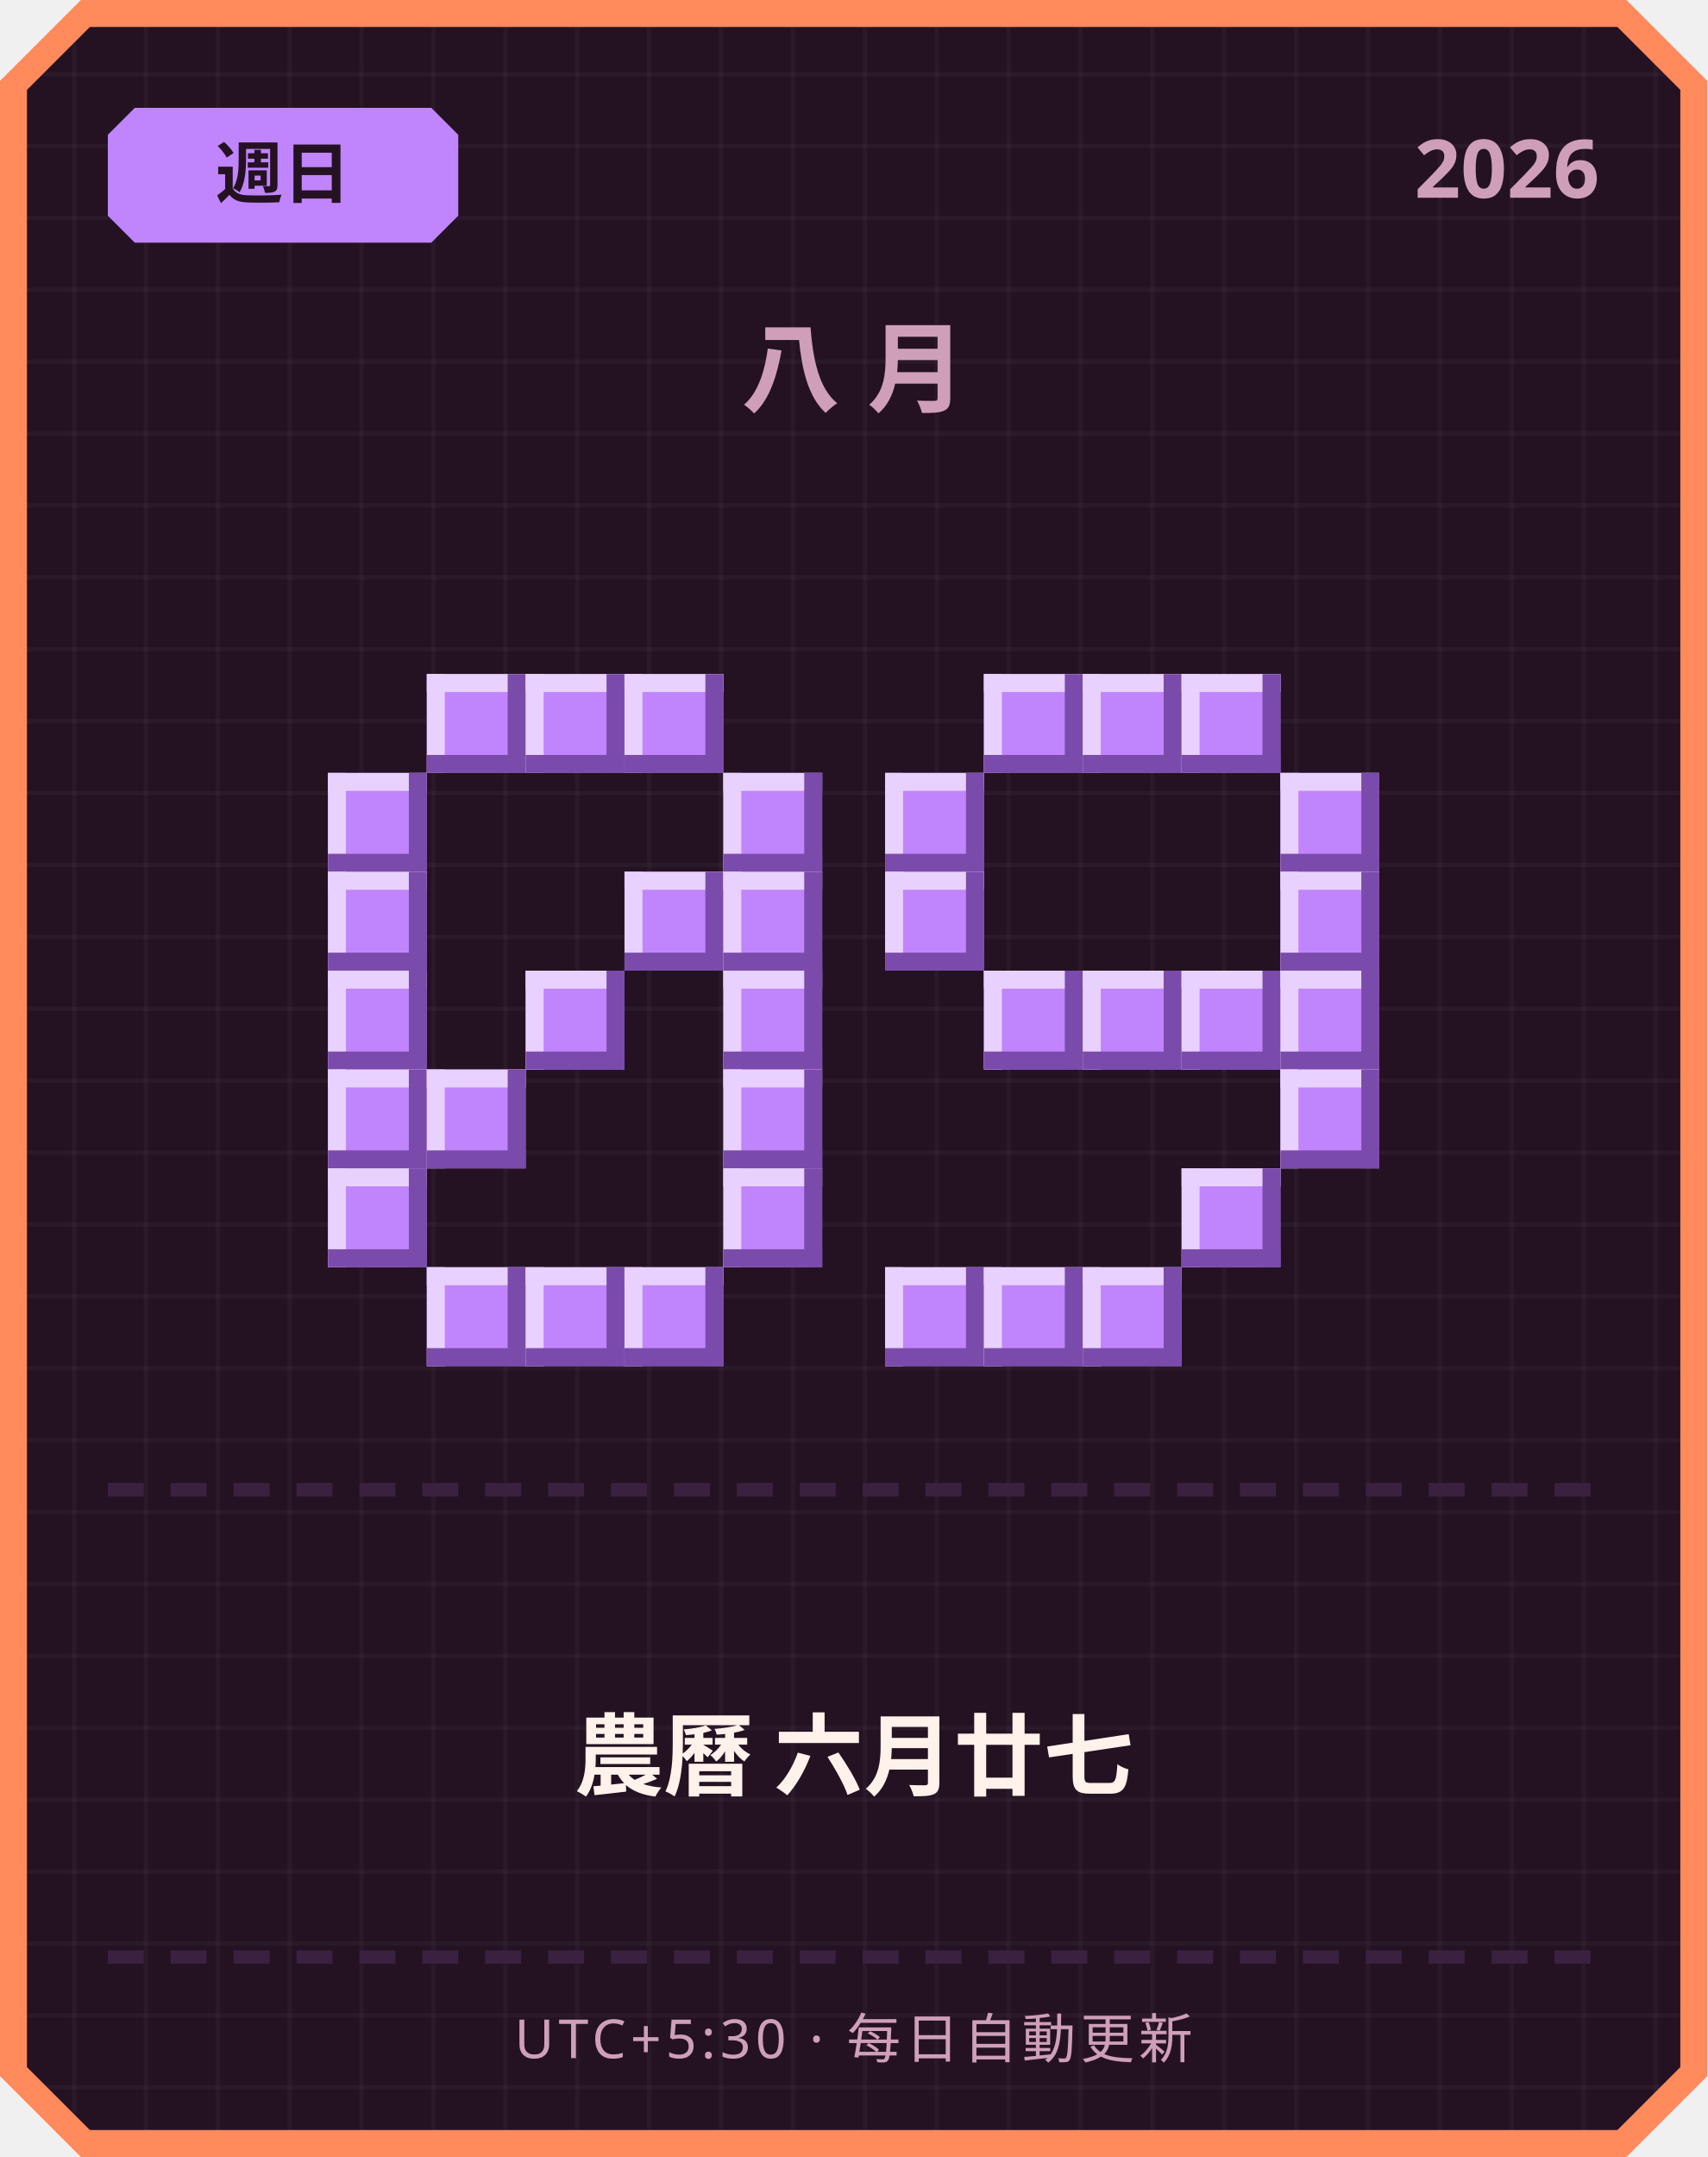
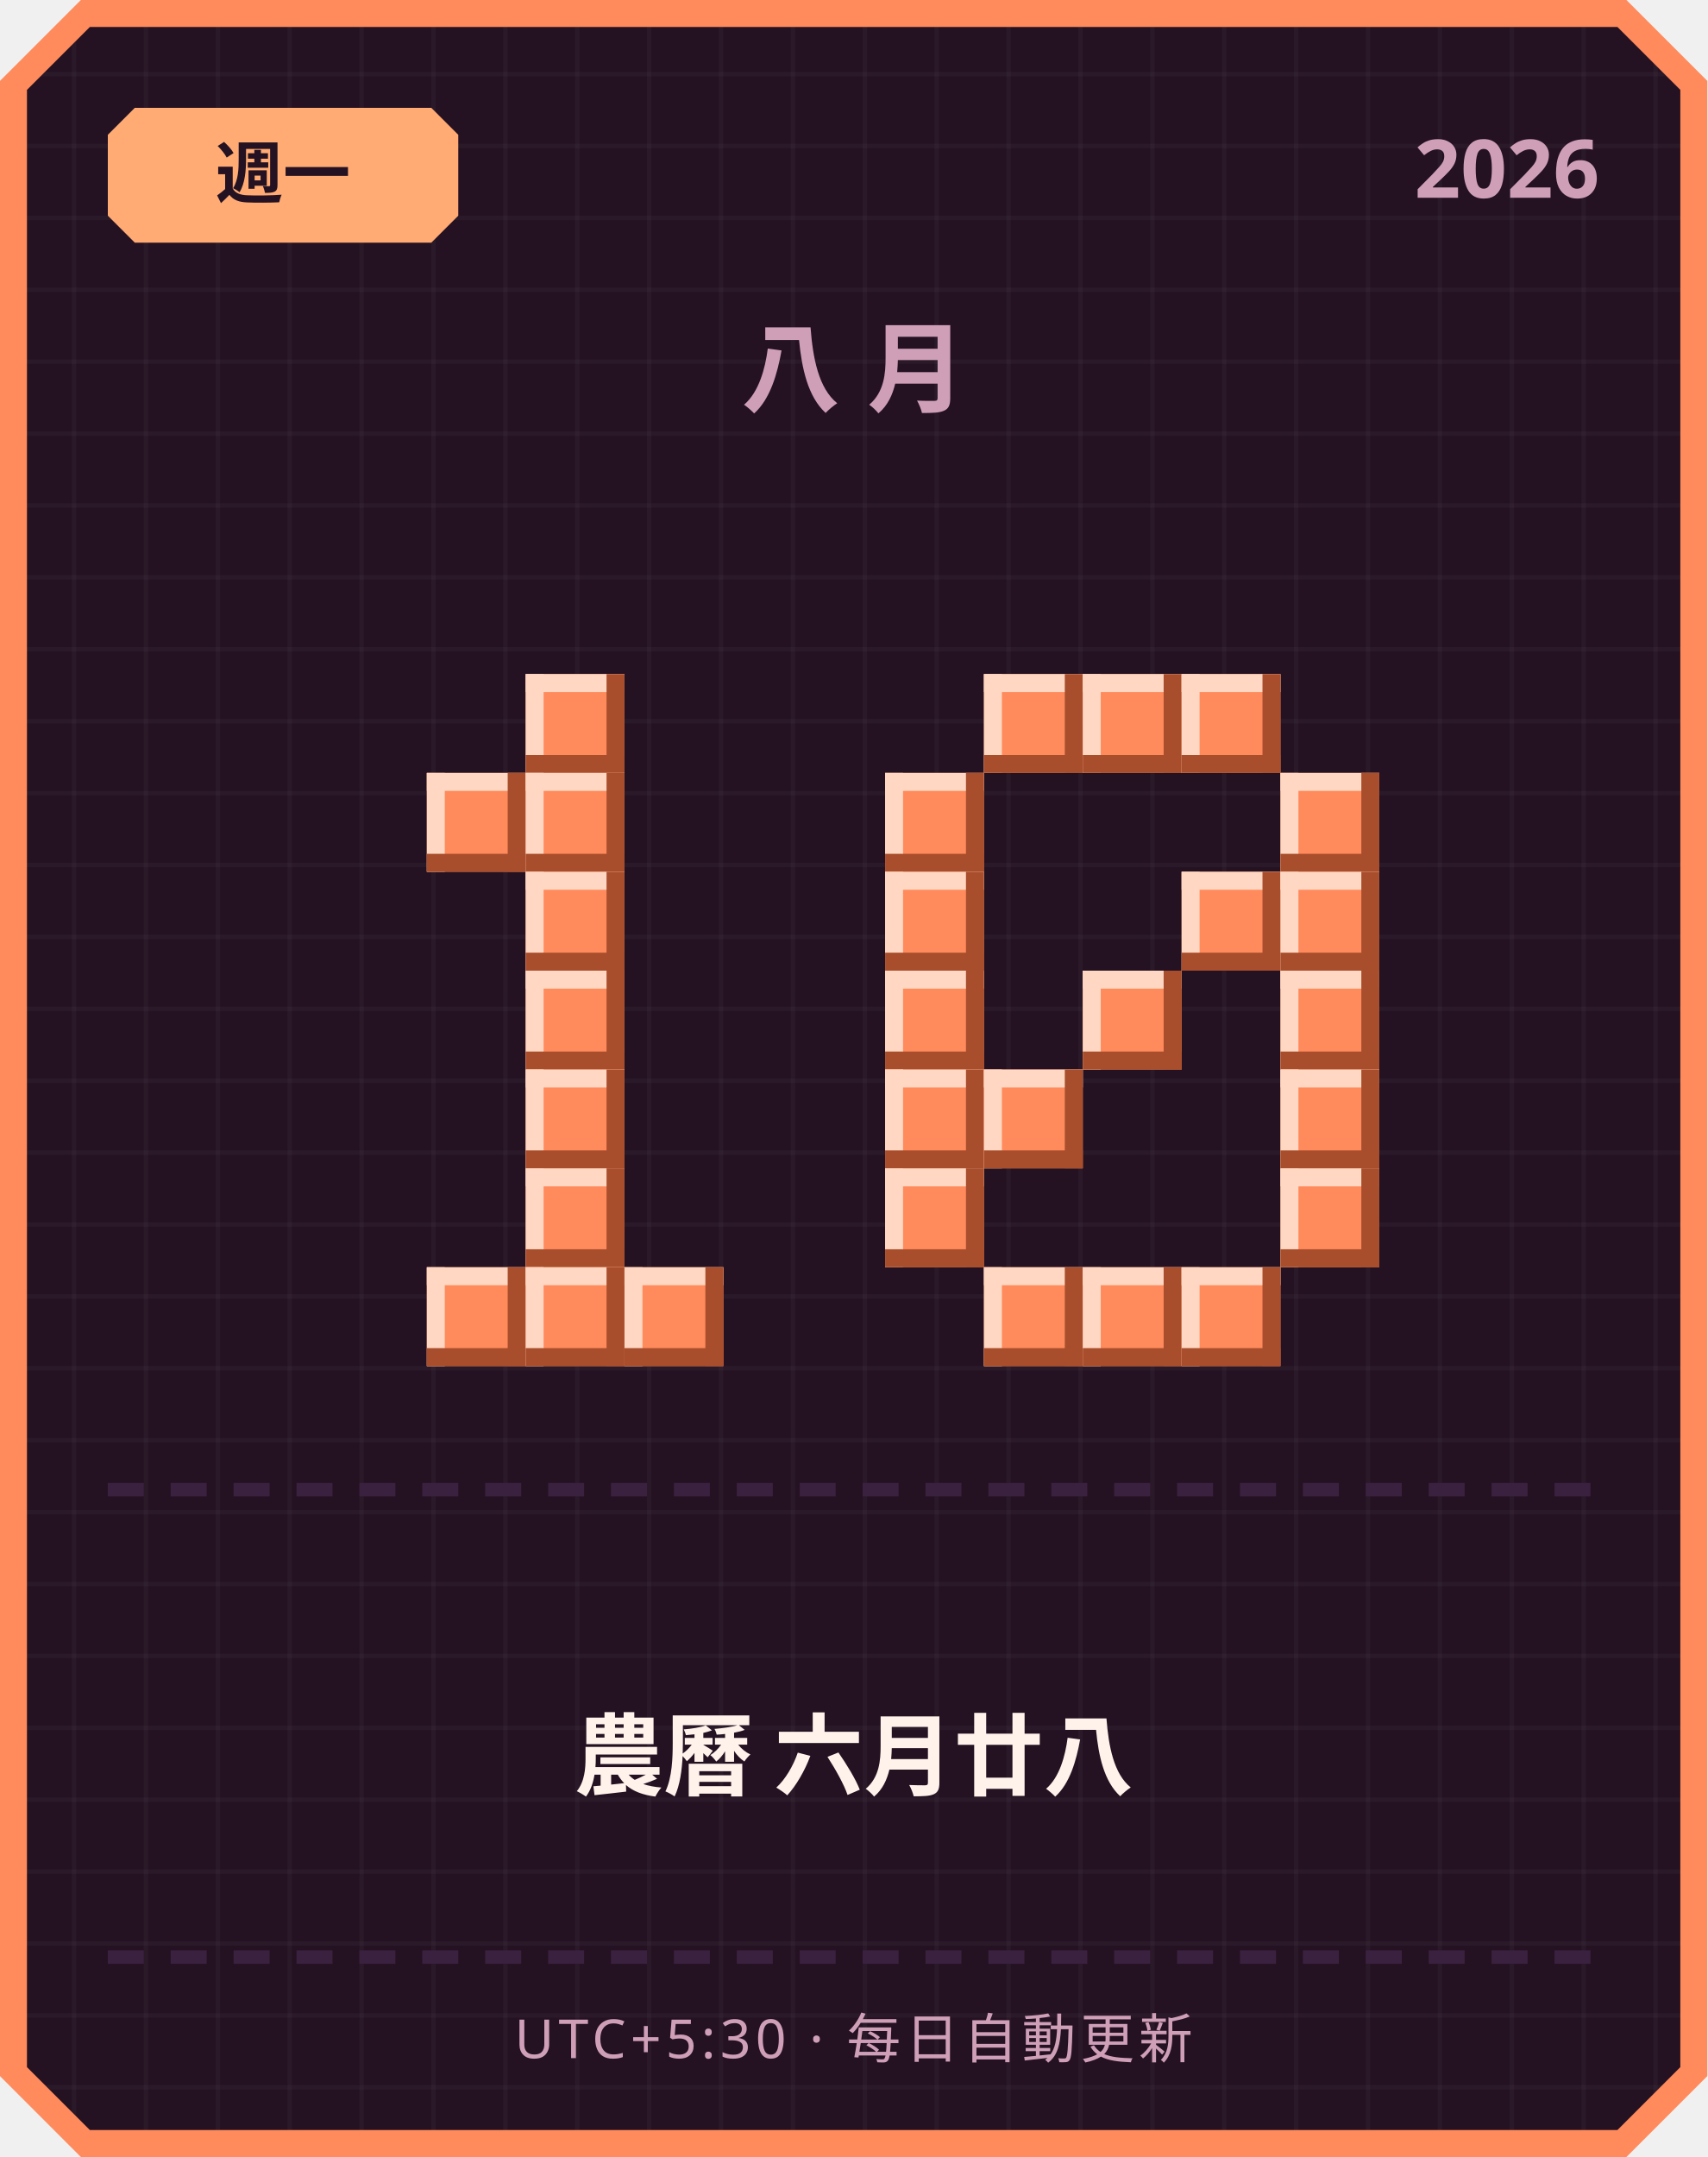
<svg xmlns="http://www.w3.org/2000/svg" width="380" height="480" viewBox="0 0 380 480">
  <defs>
    <pattern id="grid" width="16" height="16" patternUnits="userSpaceOnUse">
      <rect width="16" height="16" fill="#241222" />
      <rect width="1" height="16" fill="#ffffff" opacity="0.03" />
      <rect width="16" height="1" fill="#ffffff" opacity="0.03" />
    </pattern>
  </defs>
  <path d="M 18,0 L 362,0 L 380,18 L 380,462 L 362,480 L 18,480 L 0,462 L 0,18 Z" fill="#ff8a5c" />
  <path d="M 20,6 L 360,6 L 374,20 L 374,460 L 360,474 L 20,474 L 6,460 L 6,20 Z" fill="url(#grid)" />
-   <path d="M 30,24 L 96,24 L 102,30 L 102,48 L 96,54 L 30,54 L 24,48 L 24,30 Z" fill="#c084fc" />
-   <text x="63" y="44" text-anchor="middle" font-family="'Segoe UI', sans-serif" font-size="15" font-weight="700" fill="#241222">週日</text>
+   <path d="M 30,24 L 96,24 L 102,30 L 102,48 L 96,54 L 30,54 L 24,48 L 24,30 Z" fill="#ffab73" />
+   <text x="63" y="44" text-anchor="middle" font-family="'Segoe UI', sans-serif" font-size="15" font-weight="700" fill="#241222">週一</text>
  <text x="356" y="44" text-anchor="end" font-family="'Segoe UI', sans-serif" font-size="18" font-weight="700" fill="#cf9fb8">2026</text>
  <text x="190" y="90" text-anchor="middle" font-family="'Segoe UI', sans-serif" font-size="22" font-weight="700" letter-spacing="6" fill="#cf9fb8">八月</text>
-   <rect x="95" y="150" width="22" height="22" fill="#c084fc" />
-   <rect x="95" y="150" width="22" height="4" fill="#e9d1ff" />
-   <rect x="95" y="150" width="4" height="22" fill="#e9d1ff" />
-   <rect x="95" y="168" width="22" height="4" fill="#7a4bab" />
-   <rect x="113" y="150" width="4" height="22" fill="#7a4bab" />
-   <rect x="117" y="150" width="22" height="22" fill="#c084fc" />
-   <rect x="117" y="150" width="22" height="4" fill="#e9d1ff" />
-   <rect x="117" y="150" width="4" height="22" fill="#e9d1ff" />
-   <rect x="117" y="168" width="22" height="4" fill="#7a4bab" />
-   <rect x="135" y="150" width="4" height="22" fill="#7a4bab" />
-   <rect x="139" y="150" width="22" height="22" fill="#c084fc" />
-   <rect x="139" y="150" width="22" height="4" fill="#e9d1ff" />
-   <rect x="139" y="150" width="4" height="22" fill="#e9d1ff" />
-   <rect x="139" y="168" width="22" height="4" fill="#7a4bab" />
-   <rect x="157" y="150" width="4" height="22" fill="#7a4bab" />
-   <rect x="73" y="172" width="22" height="22" fill="#c084fc" />
-   <rect x="73" y="172" width="22" height="4" fill="#e9d1ff" />
-   <rect x="73" y="172" width="4" height="22" fill="#e9d1ff" />
-   <rect x="73" y="190" width="22" height="4" fill="#7a4bab" />
-   <rect x="91" y="172" width="4" height="22" fill="#7a4bab" />
-   <rect x="161" y="172" width="22" height="22" fill="#c084fc" />
-   <rect x="161" y="172" width="22" height="4" fill="#e9d1ff" />
-   <rect x="161" y="172" width="4" height="22" fill="#e9d1ff" />
-   <rect x="161" y="190" width="22" height="4" fill="#7a4bab" />
-   <rect x="179" y="172" width="4" height="22" fill="#7a4bab" />
-   <rect x="73" y="194" width="22" height="22" fill="#c084fc" />
-   <rect x="73" y="194" width="22" height="4" fill="#e9d1ff" />
-   <rect x="73" y="194" width="4" height="22" fill="#e9d1ff" />
-   <rect x="73" y="212" width="22" height="4" fill="#7a4bab" />
-   <rect x="91" y="194" width="4" height="22" fill="#7a4bab" />
-   <rect x="139" y="194" width="22" height="22" fill="#c084fc" />
-   <rect x="139" y="194" width="22" height="4" fill="#e9d1ff" />
-   <rect x="139" y="194" width="4" height="22" fill="#e9d1ff" />
-   <rect x="139" y="212" width="22" height="4" fill="#7a4bab" />
-   <rect x="157" y="194" width="4" height="22" fill="#7a4bab" />
-   <rect x="161" y="194" width="22" height="22" fill="#c084fc" />
-   <rect x="161" y="194" width="22" height="4" fill="#e9d1ff" />
-   <rect x="161" y="194" width="4" height="22" fill="#e9d1ff" />
-   <rect x="161" y="212" width="22" height="4" fill="#7a4bab" />
-   <rect x="179" y="194" width="4" height="22" fill="#7a4bab" />
-   <rect x="73" y="216" width="22" height="22" fill="#c084fc" />
-   <rect x="73" y="216" width="22" height="4" fill="#e9d1ff" />
-   <rect x="73" y="216" width="4" height="22" fill="#e9d1ff" />
-   <rect x="73" y="234" width="22" height="4" fill="#7a4bab" />
-   <rect x="91" y="216" width="4" height="22" fill="#7a4bab" />
-   <rect x="117" y="216" width="22" height="22" fill="#c084fc" />
-   <rect x="117" y="216" width="22" height="4" fill="#e9d1ff" />
-   <rect x="117" y="216" width="4" height="22" fill="#e9d1ff" />
-   <rect x="117" y="234" width="22" height="4" fill="#7a4bab" />
-   <rect x="135" y="216" width="4" height="22" fill="#7a4bab" />
-   <rect x="161" y="216" width="22" height="22" fill="#c084fc" />
-   <rect x="161" y="216" width="22" height="4" fill="#e9d1ff" />
-   <rect x="161" y="216" width="4" height="22" fill="#e9d1ff" />
-   <rect x="161" y="234" width="22" height="4" fill="#7a4bab" />
-   <rect x="179" y="216" width="4" height="22" fill="#7a4bab" />
-   <rect x="73" y="238" width="22" height="22" fill="#c084fc" />
-   <rect x="73" y="238" width="22" height="4" fill="#e9d1ff" />
-   <rect x="73" y="238" width="4" height="22" fill="#e9d1ff" />
-   <rect x="73" y="256" width="22" height="4" fill="#7a4bab" />
-   <rect x="91" y="238" width="4" height="22" fill="#7a4bab" />
-   <rect x="95" y="238" width="22" height="22" fill="#c084fc" />
-   <rect x="95" y="238" width="22" height="4" fill="#e9d1ff" />
-   <rect x="95" y="238" width="4" height="22" fill="#e9d1ff" />
-   <rect x="95" y="256" width="22" height="4" fill="#7a4bab" />
-   <rect x="113" y="238" width="4" height="22" fill="#7a4bab" />
-   <rect x="161" y="238" width="22" height="22" fill="#c084fc" />
-   <rect x="161" y="238" width="22" height="4" fill="#e9d1ff" />
-   <rect x="161" y="238" width="4" height="22" fill="#e9d1ff" />
-   <rect x="161" y="256" width="22" height="4" fill="#7a4bab" />
-   <rect x="179" y="238" width="4" height="22" fill="#7a4bab" />
-   <rect x="73" y="260" width="22" height="22" fill="#c084fc" />
-   <rect x="73" y="260" width="22" height="4" fill="#e9d1ff" />
-   <rect x="73" y="260" width="4" height="22" fill="#e9d1ff" />
-   <rect x="73" y="278" width="22" height="4" fill="#7a4bab" />
-   <rect x="91" y="260" width="4" height="22" fill="#7a4bab" />
-   <rect x="161" y="260" width="22" height="22" fill="#c084fc" />
-   <rect x="161" y="260" width="22" height="4" fill="#e9d1ff" />
-   <rect x="161" y="260" width="4" height="22" fill="#e9d1ff" />
-   <rect x="161" y="278" width="22" height="4" fill="#7a4bab" />
-   <rect x="179" y="260" width="4" height="22" fill="#7a4bab" />
-   <rect x="95" y="282" width="22" height="22" fill="#c084fc" />
-   <rect x="95" y="282" width="22" height="4" fill="#e9d1ff" />
-   <rect x="95" y="282" width="4" height="22" fill="#e9d1ff" />
-   <rect x="95" y="300" width="22" height="4" fill="#7a4bab" />
-   <rect x="113" y="282" width="4" height="22" fill="#7a4bab" />
-   <rect x="117" y="282" width="22" height="22" fill="#c084fc" />
-   <rect x="117" y="282" width="22" height="4" fill="#e9d1ff" />
-   <rect x="117" y="282" width="4" height="22" fill="#e9d1ff" />
-   <rect x="117" y="300" width="22" height="4" fill="#7a4bab" />
-   <rect x="135" y="282" width="4" height="22" fill="#7a4bab" />
-   <rect x="139" y="282" width="22" height="22" fill="#c084fc" />
-   <rect x="139" y="282" width="22" height="4" fill="#e9d1ff" />
-   <rect x="139" y="282" width="4" height="22" fill="#e9d1ff" />
-   <rect x="139" y="300" width="22" height="4" fill="#7a4bab" />
-   <rect x="157" y="282" width="4" height="22" fill="#7a4bab" />
-   <rect x="219" y="150" width="22" height="22" fill="#c084fc" />
-   <rect x="219" y="150" width="22" height="4" fill="#e9d1ff" />
-   <rect x="219" y="150" width="4" height="22" fill="#e9d1ff" />
-   <rect x="219" y="168" width="22" height="4" fill="#7a4bab" />
-   <rect x="237" y="150" width="4" height="22" fill="#7a4bab" />
-   <rect x="241" y="150" width="22" height="22" fill="#c084fc" />
-   <rect x="241" y="150" width="22" height="4" fill="#e9d1ff" />
-   <rect x="241" y="150" width="4" height="22" fill="#e9d1ff" />
-   <rect x="241" y="168" width="22" height="4" fill="#7a4bab" />
-   <rect x="259" y="150" width="4" height="22" fill="#7a4bab" />
-   <rect x="263" y="150" width="22" height="22" fill="#c084fc" />
-   <rect x="263" y="150" width="22" height="4" fill="#e9d1ff" />
-   <rect x="263" y="150" width="4" height="22" fill="#e9d1ff" />
-   <rect x="263" y="168" width="22" height="4" fill="#7a4bab" />
-   <rect x="281" y="150" width="4" height="22" fill="#7a4bab" />
-   <rect x="197" y="172" width="22" height="22" fill="#c084fc" />
-   <rect x="197" y="172" width="22" height="4" fill="#e9d1ff" />
-   <rect x="197" y="172" width="4" height="22" fill="#e9d1ff" />
-   <rect x="197" y="190" width="22" height="4" fill="#7a4bab" />
-   <rect x="215" y="172" width="4" height="22" fill="#7a4bab" />
-   <rect x="285" y="172" width="22" height="22" fill="#c084fc" />
-   <rect x="285" y="172" width="22" height="4" fill="#e9d1ff" />
-   <rect x="285" y="172" width="4" height="22" fill="#e9d1ff" />
-   <rect x="285" y="190" width="22" height="4" fill="#7a4bab" />
-   <rect x="303" y="172" width="4" height="22" fill="#7a4bab" />
-   <rect x="197" y="194" width="22" height="22" fill="#c084fc" />
-   <rect x="197" y="194" width="22" height="4" fill="#e9d1ff" />
-   <rect x="197" y="194" width="4" height="22" fill="#e9d1ff" />
-   <rect x="197" y="212" width="22" height="4" fill="#7a4bab" />
-   <rect x="215" y="194" width="4" height="22" fill="#7a4bab" />
-   <rect x="285" y="194" width="22" height="22" fill="#c084fc" />
-   <rect x="285" y="194" width="22" height="4" fill="#e9d1ff" />
-   <rect x="285" y="194" width="4" height="22" fill="#e9d1ff" />
-   <rect x="285" y="212" width="22" height="4" fill="#7a4bab" />
-   <rect x="303" y="194" width="4" height="22" fill="#7a4bab" />
-   <rect x="219" y="216" width="22" height="22" fill="#c084fc" />
-   <rect x="219" y="216" width="22" height="4" fill="#e9d1ff" />
-   <rect x="219" y="216" width="4" height="22" fill="#e9d1ff" />
-   <rect x="219" y="234" width="22" height="4" fill="#7a4bab" />
-   <rect x="237" y="216" width="4" height="22" fill="#7a4bab" />
-   <rect x="241" y="216" width="22" height="22" fill="#c084fc" />
-   <rect x="241" y="216" width="22" height="4" fill="#e9d1ff" />
-   <rect x="241" y="216" width="4" height="22" fill="#e9d1ff" />
-   <rect x="241" y="234" width="22" height="4" fill="#7a4bab" />
-   <rect x="259" y="216" width="4" height="22" fill="#7a4bab" />
-   <rect x="263" y="216" width="22" height="22" fill="#c084fc" />
-   <rect x="263" y="216" width="22" height="4" fill="#e9d1ff" />
-   <rect x="263" y="216" width="4" height="22" fill="#e9d1ff" />
-   <rect x="263" y="234" width="22" height="4" fill="#7a4bab" />
-   <rect x="281" y="216" width="4" height="22" fill="#7a4bab" />
-   <rect x="285" y="216" width="22" height="22" fill="#c084fc" />
-   <rect x="285" y="216" width="22" height="4" fill="#e9d1ff" />
-   <rect x="285" y="216" width="4" height="22" fill="#e9d1ff" />
-   <rect x="285" y="234" width="22" height="4" fill="#7a4bab" />
-   <rect x="303" y="216" width="4" height="22" fill="#7a4bab" />
-   <rect x="285" y="238" width="22" height="22" fill="#c084fc" />
-   <rect x="285" y="238" width="22" height="4" fill="#e9d1ff" />
-   <rect x="285" y="238" width="4" height="22" fill="#e9d1ff" />
-   <rect x="285" y="256" width="22" height="4" fill="#7a4bab" />
-   <rect x="303" y="238" width="4" height="22" fill="#7a4bab" />
-   <rect x="263" y="260" width="22" height="22" fill="#c084fc" />
-   <rect x="263" y="260" width="22" height="4" fill="#e9d1ff" />
-   <rect x="263" y="260" width="4" height="22" fill="#e9d1ff" />
-   <rect x="263" y="278" width="22" height="4" fill="#7a4bab" />
-   <rect x="281" y="260" width="4" height="22" fill="#7a4bab" />
-   <rect x="197" y="282" width="22" height="22" fill="#c084fc" />
-   <rect x="197" y="282" width="22" height="4" fill="#e9d1ff" />
-   <rect x="197" y="282" width="4" height="22" fill="#e9d1ff" />
-   <rect x="197" y="300" width="22" height="4" fill="#7a4bab" />
-   <rect x="215" y="282" width="4" height="22" fill="#7a4bab" />
-   <rect x="219" y="282" width="22" height="22" fill="#c084fc" />
-   <rect x="219" y="282" width="22" height="4" fill="#e9d1ff" />
-   <rect x="219" y="282" width="4" height="22" fill="#e9d1ff" />
-   <rect x="219" y="300" width="22" height="4" fill="#7a4bab" />
-   <rect x="237" y="282" width="4" height="22" fill="#7a4bab" />
-   <rect x="241" y="282" width="22" height="22" fill="#c084fc" />
-   <rect x="241" y="282" width="22" height="4" fill="#e9d1ff" />
-   <rect x="241" y="282" width="4" height="22" fill="#e9d1ff" />
-   <rect x="241" y="300" width="22" height="4" fill="#7a4bab" />
-   <rect x="259" y="282" width="4" height="22" fill="#7a4bab" />
+   <rect x="117" y="150" width="22" height="22" fill="#ff8a5c" />
+   <rect x="117" y="150" width="22" height="4" fill="#ffd7c2" />
+   <rect x="117" y="150" width="4" height="22" fill="#ffd7c2" />
+   <rect x="117" y="168" width="22" height="4" fill="#a84e2c" />
+   <rect x="135" y="150" width="4" height="22" fill="#a84e2c" />
+   <rect x="95" y="172" width="22" height="22" fill="#ff8a5c" />
+   <rect x="95" y="172" width="22" height="4" fill="#ffd7c2" />
+   <rect x="95" y="172" width="4" height="22" fill="#ffd7c2" />
+   <rect x="95" y="190" width="22" height="4" fill="#a84e2c" />
+   <rect x="113" y="172" width="4" height="22" fill="#a84e2c" />
+   <rect x="117" y="172" width="22" height="22" fill="#ff8a5c" />
+   <rect x="117" y="172" width="22" height="4" fill="#ffd7c2" />
+   <rect x="117" y="172" width="4" height="22" fill="#ffd7c2" />
+   <rect x="117" y="190" width="22" height="4" fill="#a84e2c" />
+   <rect x="135" y="172" width="4" height="22" fill="#a84e2c" />
+   <rect x="117" y="194" width="22" height="22" fill="#ff8a5c" />
+   <rect x="117" y="194" width="22" height="4" fill="#ffd7c2" />
+   <rect x="117" y="194" width="4" height="22" fill="#ffd7c2" />
+   <rect x="117" y="212" width="22" height="4" fill="#a84e2c" />
+   <rect x="135" y="194" width="4" height="22" fill="#a84e2c" />
+   <rect x="117" y="216" width="22" height="22" fill="#ff8a5c" />
+   <rect x="117" y="216" width="22" height="4" fill="#ffd7c2" />
+   <rect x="117" y="216" width="4" height="22" fill="#ffd7c2" />
+   <rect x="117" y="234" width="22" height="4" fill="#a84e2c" />
+   <rect x="135" y="216" width="4" height="22" fill="#a84e2c" />
+   <rect x="117" y="238" width="22" height="22" fill="#ff8a5c" />
+   <rect x="117" y="238" width="22" height="4" fill="#ffd7c2" />
+   <rect x="117" y="238" width="4" height="22" fill="#ffd7c2" />
+   <rect x="117" y="256" width="22" height="4" fill="#a84e2c" />
+   <rect x="135" y="238" width="4" height="22" fill="#a84e2c" />
+   <rect x="117" y="260" width="22" height="22" fill="#ff8a5c" />
+   <rect x="117" y="260" width="22" height="4" fill="#ffd7c2" />
+   <rect x="117" y="260" width="4" height="22" fill="#ffd7c2" />
+   <rect x="117" y="278" width="22" height="4" fill="#a84e2c" />
+   <rect x="135" y="260" width="4" height="22" fill="#a84e2c" />
+   <rect x="95" y="282" width="22" height="22" fill="#ff8a5c" />
+   <rect x="95" y="282" width="22" height="4" fill="#ffd7c2" />
+   <rect x="95" y="282" width="4" height="22" fill="#ffd7c2" />
+   <rect x="95" y="300" width="22" height="4" fill="#a84e2c" />
+   <rect x="113" y="282" width="4" height="22" fill="#a84e2c" />
+   <rect x="117" y="282" width="22" height="22" fill="#ff8a5c" />
+   <rect x="117" y="282" width="22" height="4" fill="#ffd7c2" />
+   <rect x="117" y="282" width="4" height="22" fill="#ffd7c2" />
+   <rect x="117" y="300" width="22" height="4" fill="#a84e2c" />
+   <rect x="135" y="282" width="4" height="22" fill="#a84e2c" />
+   <rect x="139" y="282" width="22" height="22" fill="#ff8a5c" />
+   <rect x="139" y="282" width="22" height="4" fill="#ffd7c2" />
+   <rect x="139" y="282" width="4" height="22" fill="#ffd7c2" />
+   <rect x="139" y="300" width="22" height="4" fill="#a84e2c" />
+   <rect x="157" y="282" width="4" height="22" fill="#a84e2c" />
+   <rect x="219" y="150" width="22" height="22" fill="#ff8a5c" />
+   <rect x="219" y="150" width="22" height="4" fill="#ffd7c2" />
+   <rect x="219" y="150" width="4" height="22" fill="#ffd7c2" />
+   <rect x="219" y="168" width="22" height="4" fill="#a84e2c" />
+   <rect x="237" y="150" width="4" height="22" fill="#a84e2c" />
+   <rect x="241" y="150" width="22" height="22" fill="#ff8a5c" />
+   <rect x="241" y="150" width="22" height="4" fill="#ffd7c2" />
+   <rect x="241" y="150" width="4" height="22" fill="#ffd7c2" />
+   <rect x="241" y="168" width="22" height="4" fill="#a84e2c" />
+   <rect x="259" y="150" width="4" height="22" fill="#a84e2c" />
+   <rect x="263" y="150" width="22" height="22" fill="#ff8a5c" />
+   <rect x="263" y="150" width="22" height="4" fill="#ffd7c2" />
+   <rect x="263" y="150" width="4" height="22" fill="#ffd7c2" />
+   <rect x="263" y="168" width="22" height="4" fill="#a84e2c" />
+   <rect x="281" y="150" width="4" height="22" fill="#a84e2c" />
+   <rect x="197" y="172" width="22" height="22" fill="#ff8a5c" />
+   <rect x="197" y="172" width="22" height="4" fill="#ffd7c2" />
+   <rect x="197" y="172" width="4" height="22" fill="#ffd7c2" />
+   <rect x="197" y="190" width="22" height="4" fill="#a84e2c" />
+   <rect x="215" y="172" width="4" height="22" fill="#a84e2c" />
+   <rect x="285" y="172" width="22" height="22" fill="#ff8a5c" />
+   <rect x="285" y="172" width="22" height="4" fill="#ffd7c2" />
+   <rect x="285" y="172" width="4" height="22" fill="#ffd7c2" />
+   <rect x="285" y="190" width="22" height="4" fill="#a84e2c" />
+   <rect x="303" y="172" width="4" height="22" fill="#a84e2c" />
+   <rect x="197" y="194" width="22" height="22" fill="#ff8a5c" />
+   <rect x="197" y="194" width="22" height="4" fill="#ffd7c2" />
+   <rect x="197" y="194" width="4" height="22" fill="#ffd7c2" />
+   <rect x="197" y="212" width="22" height="4" fill="#a84e2c" />
+   <rect x="215" y="194" width="4" height="22" fill="#a84e2c" />
+   <rect x="263" y="194" width="22" height="22" fill="#ff8a5c" />
+   <rect x="263" y="194" width="22" height="4" fill="#ffd7c2" />
+   <rect x="263" y="194" width="4" height="22" fill="#ffd7c2" />
+   <rect x="263" y="212" width="22" height="4" fill="#a84e2c" />
+   <rect x="281" y="194" width="4" height="22" fill="#a84e2c" />
+   <rect x="285" y="194" width="22" height="22" fill="#ff8a5c" />
+   <rect x="285" y="194" width="22" height="4" fill="#ffd7c2" />
+   <rect x="285" y="194" width="4" height="22" fill="#ffd7c2" />
+   <rect x="285" y="212" width="22" height="4" fill="#a84e2c" />
+   <rect x="303" y="194" width="4" height="22" fill="#a84e2c" />
+   <rect x="197" y="216" width="22" height="22" fill="#ff8a5c" />
+   <rect x="197" y="216" width="22" height="4" fill="#ffd7c2" />
+   <rect x="197" y="216" width="4" height="22" fill="#ffd7c2" />
+   <rect x="197" y="234" width="22" height="4" fill="#a84e2c" />
+   <rect x="215" y="216" width="4" height="22" fill="#a84e2c" />
+   <rect x="241" y="216" width="22" height="22" fill="#ff8a5c" />
+   <rect x="241" y="216" width="22" height="4" fill="#ffd7c2" />
+   <rect x="241" y="216" width="4" height="22" fill="#ffd7c2" />
+   <rect x="241" y="234" width="22" height="4" fill="#a84e2c" />
+   <rect x="259" y="216" width="4" height="22" fill="#a84e2c" />
+   <rect x="285" y="216" width="22" height="22" fill="#ff8a5c" />
+   <rect x="285" y="216" width="22" height="4" fill="#ffd7c2" />
+   <rect x="285" y="216" width="4" height="22" fill="#ffd7c2" />
+   <rect x="285" y="234" width="22" height="4" fill="#a84e2c" />
+   <rect x="303" y="216" width="4" height="22" fill="#a84e2c" />
+   <rect x="197" y="238" width="22" height="22" fill="#ff8a5c" />
+   <rect x="197" y="238" width="22" height="4" fill="#ffd7c2" />
+   <rect x="197" y="238" width="4" height="22" fill="#ffd7c2" />
+   <rect x="197" y="256" width="22" height="4" fill="#a84e2c" />
+   <rect x="215" y="238" width="4" height="22" fill="#a84e2c" />
+   <rect x="219" y="238" width="22" height="22" fill="#ff8a5c" />
+   <rect x="219" y="238" width="22" height="4" fill="#ffd7c2" />
+   <rect x="219" y="238" width="4" height="22" fill="#ffd7c2" />
+   <rect x="219" y="256" width="22" height="4" fill="#a84e2c" />
+   <rect x="237" y="238" width="4" height="22" fill="#a84e2c" />
+   <rect x="285" y="238" width="22" height="22" fill="#ff8a5c" />
+   <rect x="285" y="238" width="22" height="4" fill="#ffd7c2" />
+   <rect x="285" y="238" width="4" height="22" fill="#ffd7c2" />
+   <rect x="285" y="256" width="22" height="4" fill="#a84e2c" />
+   <rect x="303" y="238" width="4" height="22" fill="#a84e2c" />
+   <rect x="197" y="260" width="22" height="22" fill="#ff8a5c" />
+   <rect x="197" y="260" width="22" height="4" fill="#ffd7c2" />
+   <rect x="197" y="260" width="4" height="22" fill="#ffd7c2" />
+   <rect x="197" y="278" width="22" height="4" fill="#a84e2c" />
+   <rect x="215" y="260" width="4" height="22" fill="#a84e2c" />
+   <rect x="285" y="260" width="22" height="22" fill="#ff8a5c" />
+   <rect x="285" y="260" width="22" height="4" fill="#ffd7c2" />
+   <rect x="285" y="260" width="4" height="22" fill="#ffd7c2" />
+   <rect x="285" y="278" width="22" height="4" fill="#a84e2c" />
+   <rect x="303" y="260" width="4" height="22" fill="#a84e2c" />
+   <rect x="219" y="282" width="22" height="22" fill="#ff8a5c" />
+   <rect x="219" y="282" width="22" height="4" fill="#ffd7c2" />
+   <rect x="219" y="282" width="4" height="22" fill="#ffd7c2" />
+   <rect x="219" y="300" width="22" height="4" fill="#a84e2c" />
+   <rect x="237" y="282" width="4" height="22" fill="#a84e2c" />
+   <rect x="241" y="282" width="22" height="22" fill="#ff8a5c" />
+   <rect x="241" y="282" width="22" height="4" fill="#ffd7c2" />
+   <rect x="241" y="282" width="4" height="22" fill="#ffd7c2" />
+   <rect x="241" y="300" width="22" height="4" fill="#a84e2c" />
+   <rect x="259" y="282" width="4" height="22" fill="#a84e2c" />
+   <rect x="263" y="282" width="22" height="22" fill="#ff8a5c" />
+   <rect x="263" y="282" width="22" height="4" fill="#ffd7c2" />
+   <rect x="263" y="282" width="4" height="22" fill="#ffd7c2" />
+   <rect x="263" y="300" width="22" height="4" fill="#a84e2c" />
+   <rect x="281" y="282" width="4" height="22" fill="#a84e2c" />
  <rect x="24" y="330" width="8" height="3" fill="#3b2140" />
  <rect x="38" y="330" width="8" height="3" fill="#3b2140" />
  <rect x="52" y="330" width="8" height="3" fill="#3b2140" />
  <rect x="66" y="330" width="8" height="3" fill="#3b2140" />
  <rect x="80" y="330" width="8" height="3" fill="#3b2140" />
  <rect x="94" y="330" width="8" height="3" fill="#3b2140" />
  <rect x="108" y="330" width="8" height="3" fill="#3b2140" />
  <rect x="122" y="330" width="8" height="3" fill="#3b2140" />
  <rect x="136" y="330" width="8" height="3" fill="#3b2140" />
  <rect x="150" y="330" width="8" height="3" fill="#3b2140" />
  <rect x="164" y="330" width="8" height="3" fill="#3b2140" />
  <rect x="178" y="330" width="8" height="3" fill="#3b2140" />
  <rect x="192" y="330" width="8" height="3" fill="#3b2140" />
  <rect x="206" y="330" width="8" height="3" fill="#3b2140" />
  <rect x="220" y="330" width="8" height="3" fill="#3b2140" />
  <rect x="234" y="330" width="8" height="3" fill="#3b2140" />
  <rect x="248" y="330" width="8" height="3" fill="#3b2140" />
  <rect x="262" y="330" width="8" height="3" fill="#3b2140" />
  <rect x="276" y="330" width="8" height="3" fill="#3b2140" />
  <rect x="290" y="330" width="8" height="3" fill="#3b2140" />
  <rect x="304" y="330" width="8" height="3" fill="#3b2140" />
  <rect x="318" y="330" width="8" height="3" fill="#3b2140" />
  <rect x="332" y="330" width="8" height="3" fill="#3b2140" />
  <rect x="346" y="330" width="8" height="3" fill="#3b2140" />
-   <text x="190" y="398" text-anchor="middle" font-family="'Segoe UI', 'Microsoft JhengHei', sans-serif" font-size="20" font-weight="700" fill="#fff2eb">農曆 六月廿七</text>
+   <text x="190" y="398" text-anchor="middle" font-family="'Segoe UI', 'Microsoft JhengHei', sans-serif" font-size="20" font-weight="700" fill="#fff2eb">農曆 六月廿八</text>
  <rect x="24" y="434" width="8" height="3" fill="#3b2140" />
  <rect x="38" y="434" width="8" height="3" fill="#3b2140" />
  <rect x="52" y="434" width="8" height="3" fill="#3b2140" />
  <rect x="66" y="434" width="8" height="3" fill="#3b2140" />
  <rect x="80" y="434" width="8" height="3" fill="#3b2140" />
  <rect x="94" y="434" width="8" height="3" fill="#3b2140" />
  <rect x="108" y="434" width="8" height="3" fill="#3b2140" />
  <rect x="122" y="434" width="8" height="3" fill="#3b2140" />
  <rect x="136" y="434" width="8" height="3" fill="#3b2140" />
  <rect x="150" y="434" width="8" height="3" fill="#3b2140" />
  <rect x="164" y="434" width="8" height="3" fill="#3b2140" />
  <rect x="178" y="434" width="8" height="3" fill="#3b2140" />
  <rect x="192" y="434" width="8" height="3" fill="#3b2140" />
  <rect x="206" y="434" width="8" height="3" fill="#3b2140" />
  <rect x="220" y="434" width="8" height="3" fill="#3b2140" />
  <rect x="234" y="434" width="8" height="3" fill="#3b2140" />
  <rect x="248" y="434" width="8" height="3" fill="#3b2140" />
  <rect x="262" y="434" width="8" height="3" fill="#3b2140" />
  <rect x="276" y="434" width="8" height="3" fill="#3b2140" />
  <rect x="290" y="434" width="8" height="3" fill="#3b2140" />
  <rect x="304" y="434" width="8" height="3" fill="#3b2140" />
  <rect x="318" y="434" width="8" height="3" fill="#3b2140" />
  <rect x="332" y="434" width="8" height="3" fill="#3b2140" />
  <rect x="346" y="434" width="8" height="3" fill="#3b2140" />
  <text x="190" y="458" text-anchor="middle" font-family="'Segoe UI', sans-serif" font-size="12" letter-spacing="1" fill="#cf9fb8">UTC+5:30 · 每日自動更新</text>
</svg>
